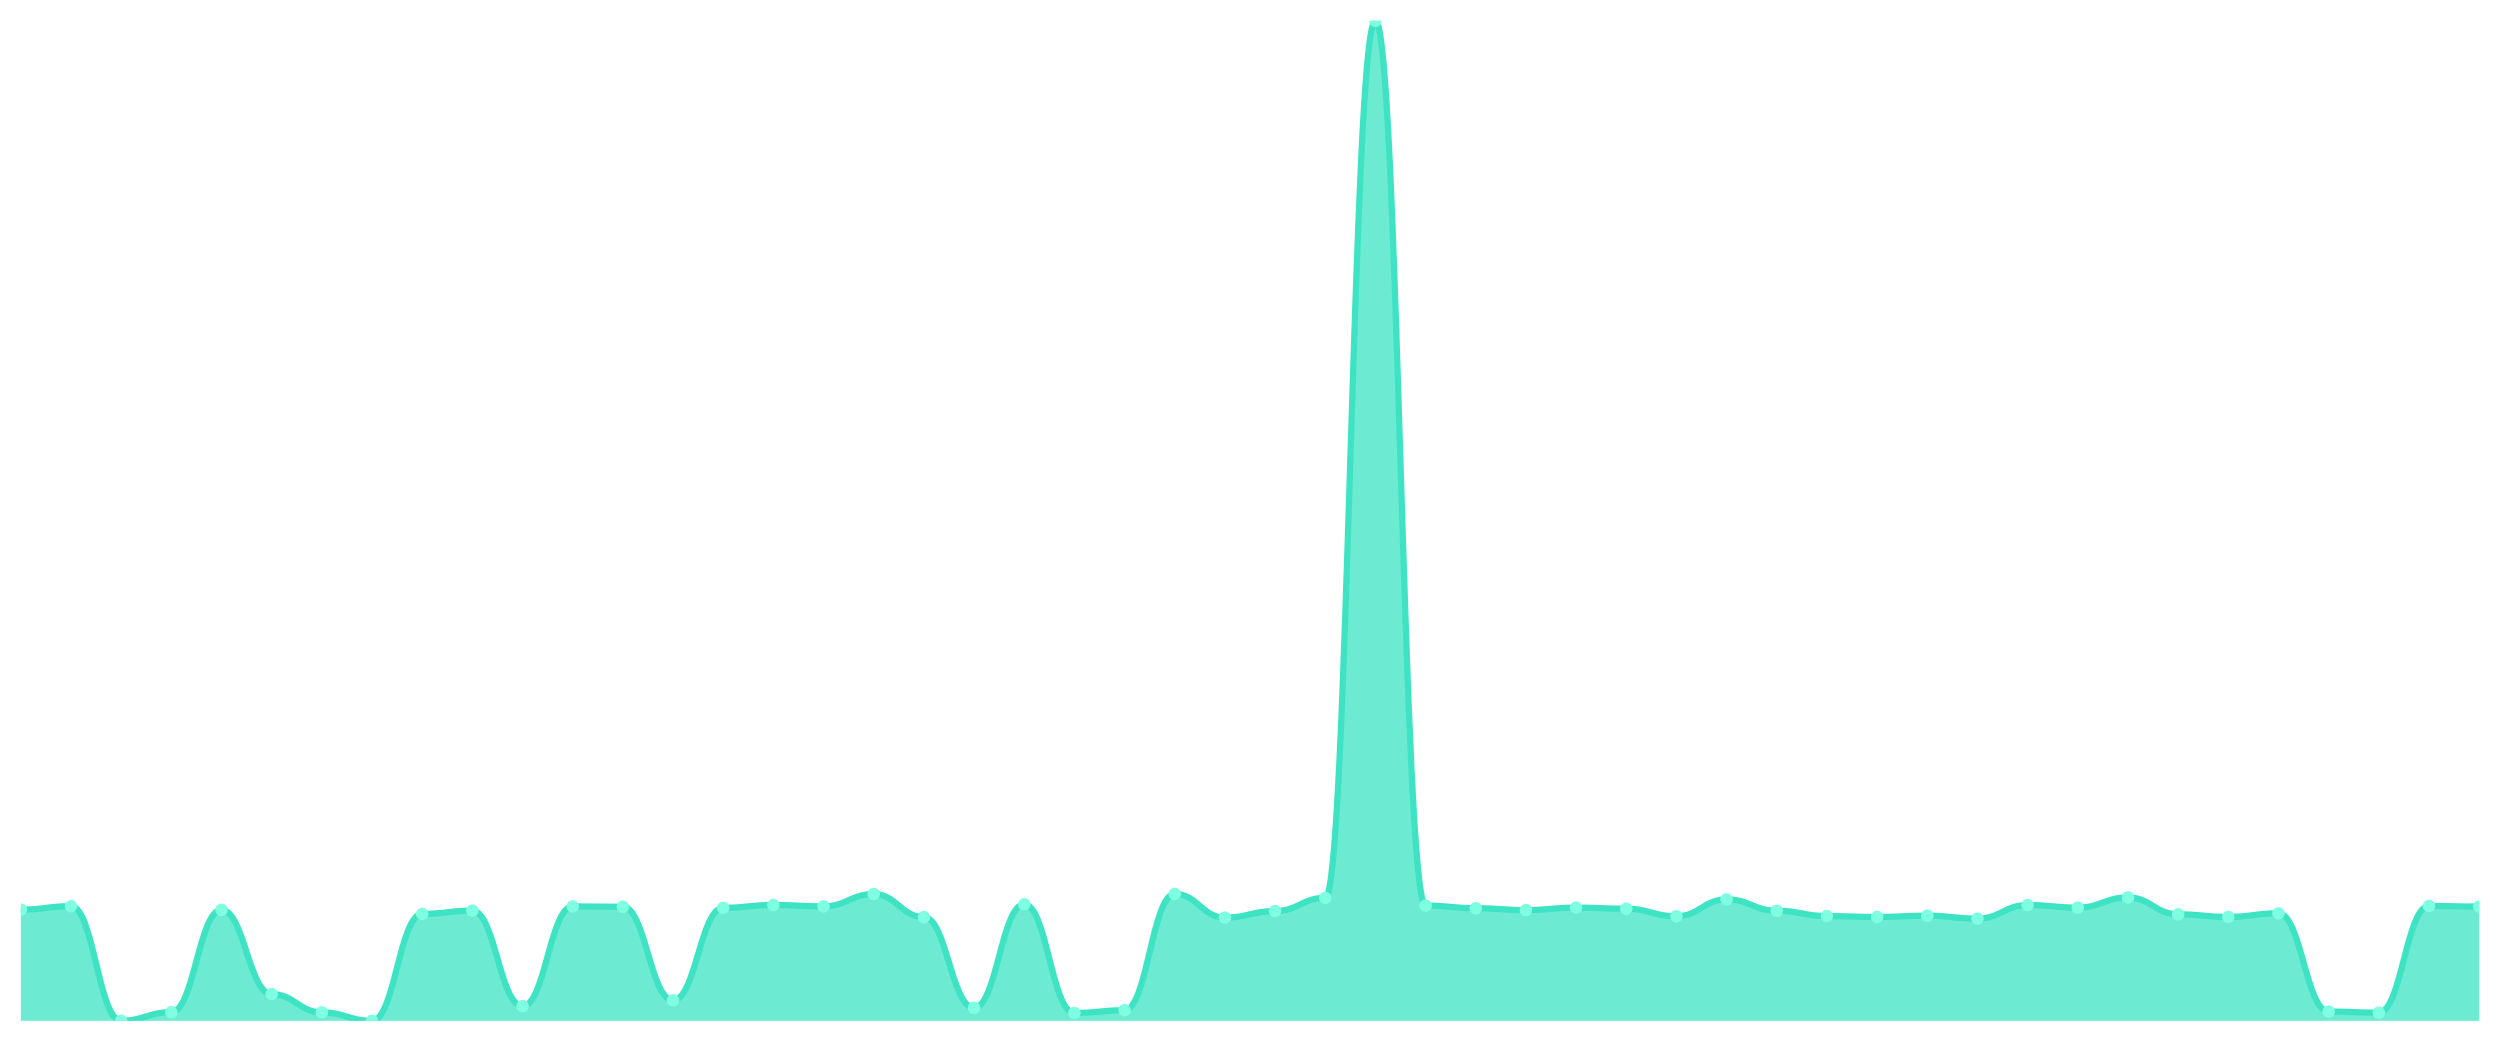
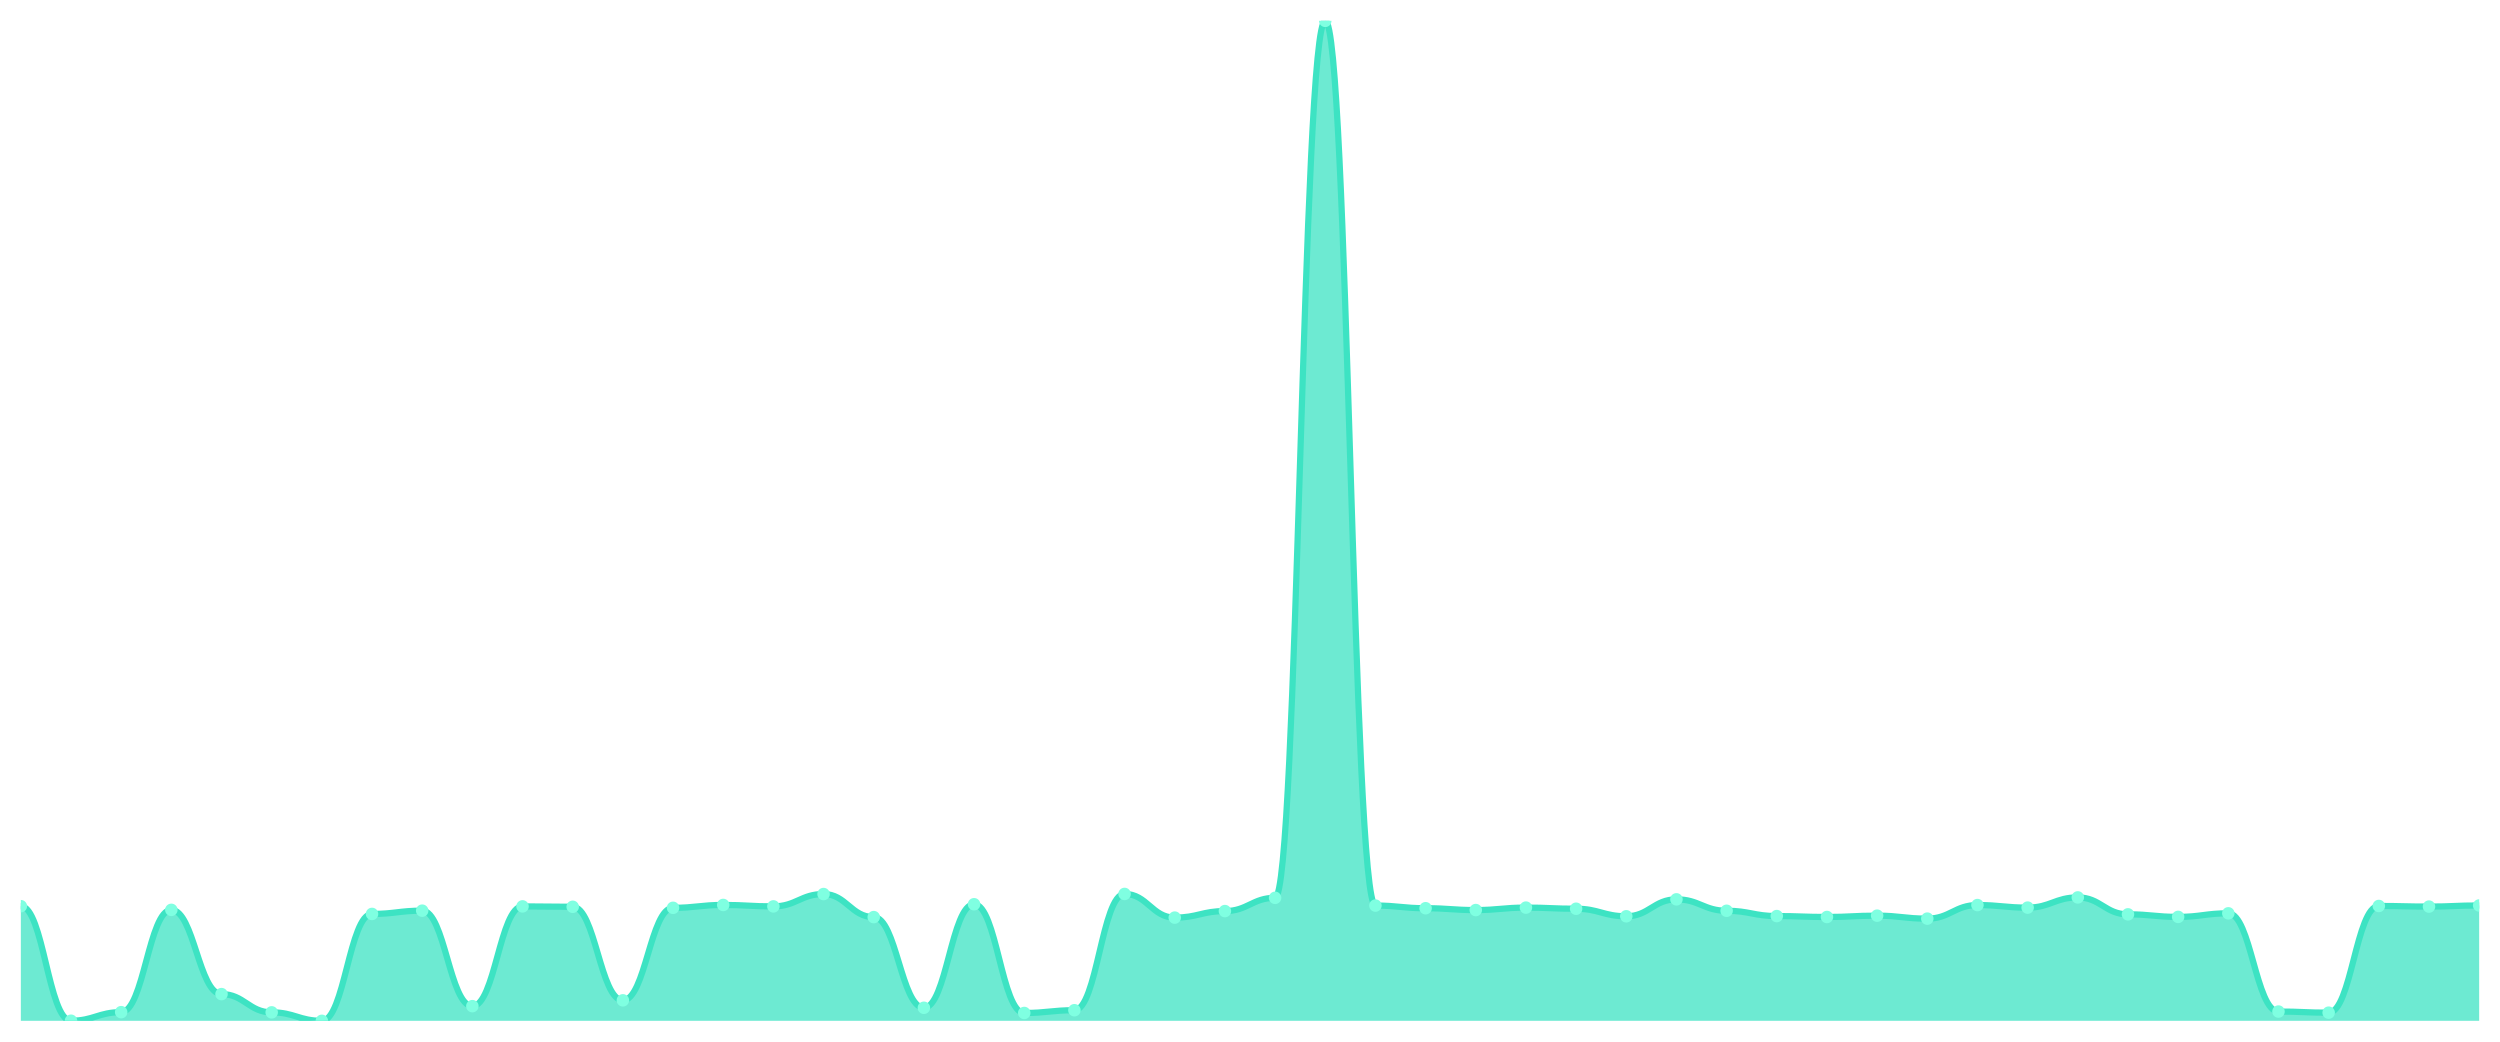
<svg xmlns="http://www.w3.org/2000/svg" viewBox="0 0 1200 500" width="1200" height="500">
  <defs>
    <clipPath id="c">
      <rect x="10" y="10" width="1180" height="480" />
    </clipPath>
  </defs>
  <rect width="1200" height="500" fill="none" />
  <g clip-path="url(#c)">
-     <path d="M 10,490 L 10,436.634 C 20.837,436.634 23.245,434.969 34.082,434.969 C 44.918,434.969 47.327,489.951 58.163,489.951 C 69,489.951 71.408,485.838 82.245,485.838 C 93.082,485.838 95.49,436.732 106.327,436.732 C 117.163,436.732 119.571,477.173 130.408,477.173 C 141.245,477.173 143.653,485.936 154.49,485.936 C 165.327,485.936 167.735,490 178.571,490 C 189.408,490 191.816,438.69 202.653,438.69 C 213.49,438.69 215.898,437.124 226.735,437.124 C 237.571,437.124 239.98,482.95 250.816,482.95 C 261.653,482.95 264.061,435.067 274.898,435.067 C 285.735,435.067 288.143,435.263 298.98,435.263 C 309.816,435.263 312.224,480.159 323.061,480.159 C 333.898,480.159 336.306,435.753 347.143,435.753 C 357.98,435.753 360.388,434.382 371.224,434.382 C 382.061,434.382 384.469,435.067 395.306,435.067 C 406.143,435.067 408.551,429.143 419.388,429.143 C 430.224,429.143 432.633,440.208 443.469,440.208 C 454.306,440.208 456.714,483.733 467.551,483.733 C 478.388,483.733 480.796,434.039 491.633,434.039 C 502.469,434.039 504.878,486.23 515.714,486.23 C 526.551,486.23 528.959,484.908 539.796,484.908 C 550.633,484.908 553.041,429.094 563.878,429.094 C 574.714,429.094 577.122,440.453 587.959,440.453 C 598.796,440.453 601.204,437.319 612.041,437.319 C 622.878,437.319 625.286,430.955 636.122,430.955 C 646.959,430.955 649.367,10 660.204,10 C 671.041,10 673.449,434.676 684.286,434.676 C 695.122,434.676 697.531,435.949 708.367,435.949 C 719.204,435.949 721.612,436.83 732.449,436.83 C 743.286,436.83 745.694,435.655 756.531,435.655 C 767.367,435.655 769.776,436.193 780.612,436.193 C 791.449,436.193 793.857,439.816 804.694,439.816 C 815.531,439.816 817.939,431.689 828.776,431.689 C 839.612,431.689 842.02,437.173 852.857,437.173 C 863.694,437.173 866.102,439.718 876.939,439.718 C 887.776,439.718 890.184,440.159 901.02,440.159 C 911.857,440.159 914.265,439.523 925.102,439.523 C 935.939,439.523 938.347,440.942 949.184,440.942 C 960.02,440.942 962.429,434.431 973.265,434.431 C 984.102,434.431 986.51,435.655 997.347,435.655 C 1008.184,435.655 1010.592,430.759 1021.429,430.759 C 1032.265,430.759 1034.673,438.886 1045.51,438.886 C 1056.347,438.886 1058.755,440.11 1069.592,440.11 C 1080.429,440.11 1082.837,438.397 1093.673,438.397 C 1104.51,438.397 1106.918,485.545 1117.755,485.545 C 1128.592,485.545 1131,486.083 1141.837,486.083 C 1152.673,486.083 1155.082,434.871 1165.918,434.871 C 1176.755,434.871 1179.163,435.165 1190,435.165 L 1190,490 Z" fill="rgba(61,227,195,0.75)" />
-     <path d="M 10,436.634 C 20.837,436.634 23.245,434.969 34.082,434.969 C 44.918,434.969 47.327,489.951 58.163,489.951 C 69,489.951 71.408,485.838 82.245,485.838 C 93.082,485.838 95.49,436.732 106.327,436.732 C 117.163,436.732 119.571,477.173 130.408,477.173 C 141.245,477.173 143.653,485.936 154.49,485.936 C 165.327,485.936 167.735,490 178.571,490 C 189.408,490 191.816,438.69 202.653,438.69 C 213.49,438.69 215.898,437.124 226.735,437.124 C 237.571,437.124 239.98,482.95 250.816,482.95 C 261.653,482.95 264.061,435.067 274.898,435.067 C 285.735,435.067 288.143,435.263 298.98,435.263 C 309.816,435.263 312.224,480.159 323.061,480.159 C 333.898,480.159 336.306,435.753 347.143,435.753 C 357.98,435.753 360.388,434.382 371.224,434.382 C 382.061,434.382 384.469,435.067 395.306,435.067 C 406.143,435.067 408.551,429.143 419.388,429.143 C 430.224,429.143 432.633,440.208 443.469,440.208 C 454.306,440.208 456.714,483.733 467.551,483.733 C 478.388,483.733 480.796,434.039 491.633,434.039 C 502.469,434.039 504.878,486.23 515.714,486.23 C 526.551,486.23 528.959,484.908 539.796,484.908 C 550.633,484.908 553.041,429.094 563.878,429.094 C 574.714,429.094 577.122,440.453 587.959,440.453 C 598.796,440.453 601.204,437.319 612.041,437.319 C 622.878,437.319 625.286,430.955 636.122,430.955 C 646.959,430.955 649.367,10 660.204,10 C 671.041,10 673.449,434.676 684.286,434.676 C 695.122,434.676 697.531,435.949 708.367,435.949 C 719.204,435.949 721.612,436.83 732.449,436.83 C 743.286,436.83 745.694,435.655 756.531,435.655 C 767.367,435.655 769.776,436.193 780.612,436.193 C 791.449,436.193 793.857,439.816 804.694,439.816 C 815.531,439.816 817.939,431.689 828.776,431.689 C 839.612,431.689 842.02,437.173 852.857,437.173 C 863.694,437.173 866.102,439.718 876.939,439.718 C 887.776,439.718 890.184,440.159 901.02,440.159 C 911.857,440.159 914.265,439.523 925.102,439.523 C 935.939,439.523 938.347,440.942 949.184,440.942 C 960.02,440.942 962.429,434.431 973.265,434.431 C 984.102,434.431 986.51,435.655 997.347,435.655 C 1008.184,435.655 1010.592,430.759 1021.429,430.759 C 1032.265,430.759 1034.673,438.886 1045.51,438.886 C 1056.347,438.886 1058.755,440.11 1069.592,440.11 C 1080.429,440.11 1082.837,438.397 1093.673,438.397 C 1104.51,438.397 1106.918,485.545 1117.755,485.545 C 1128.592,485.545 1131,486.083 1141.837,486.083 C 1152.673,486.083 1155.082,434.871 1165.918,434.871 C 1176.755,434.871 1179.163,435.165 1190,435.165" fill="none" stroke="#3de3c3" stroke-width="3" stroke-linecap="round" stroke-linejoin="round" />
-     <circle cx="10" cy="436.634" r="3" fill="#7fffe1" />
-     <circle cx="34.082" cy="434.969" r="3" fill="#7fffe1" />
-     <circle cx="58.163" cy="489.951" r="3" fill="#7fffe1" />
-     <circle cx="82.245" cy="485.838" r="3" fill="#7fffe1" />
-     <circle cx="106.327" cy="436.732" r="3" fill="#7fffe1" />
-     <circle cx="130.408" cy="477.173" r="3" fill="#7fffe1" />
-     <circle cx="154.49" cy="485.936" r="3" fill="#7fffe1" />
-     <circle cx="178.571" cy="490" r="3" fill="#7fffe1" />
-     <circle cx="202.653" cy="438.69" r="3" fill="#7fffe1" />
-     <circle cx="226.735" cy="437.124" r="3" fill="#7fffe1" />
-     <circle cx="250.816" cy="482.95" r="3" fill="#7fffe1" />
-     <circle cx="274.898" cy="435.067" r="3" fill="#7fffe1" />
-     <circle cx="298.98" cy="435.263" r="3" fill="#7fffe1" />
-     <circle cx="323.061" cy="480.159" r="3" fill="#7fffe1" />
-     <circle cx="347.143" cy="435.753" r="3" fill="#7fffe1" />
-     <circle cx="371.224" cy="434.382" r="3" fill="#7fffe1" />
-     <circle cx="395.306" cy="435.067" r="3" fill="#7fffe1" />
-     <circle cx="419.388" cy="429.143" r="3" fill="#7fffe1" />
-     <circle cx="443.469" cy="440.208" r="3" fill="#7fffe1" />
-     <circle cx="467.551" cy="483.733" r="3" fill="#7fffe1" />
-     <circle cx="491.633" cy="434.039" r="3" fill="#7fffe1" />
-     <circle cx="515.714" cy="486.23" r="3" fill="#7fffe1" />
-     <circle cx="539.796" cy="484.908" r="3" fill="#7fffe1" />
-     <circle cx="563.878" cy="429.094" r="3" fill="#7fffe1" />
-     <circle cx="587.959" cy="440.453" r="3" fill="#7fffe1" />
-     <circle cx="612.041" cy="437.319" r="3" fill="#7fffe1" />
-     <circle cx="636.122" cy="430.955" r="3" fill="#7fffe1" />
-     <circle cx="660.204" cy="10" r="3" fill="#7fffe1" />
-     <circle cx="684.286" cy="434.676" r="3" fill="#7fffe1" />
-     <circle cx="708.367" cy="435.949" r="3" fill="#7fffe1" />
-     <circle cx="732.449" cy="436.83" r="3" fill="#7fffe1" />
-     <circle cx="756.531" cy="435.655" r="3" fill="#7fffe1" />
-     <circle cx="780.612" cy="436.193" r="3" fill="#7fffe1" />
-     <circle cx="804.694" cy="439.816" r="3" fill="#7fffe1" />
-     <circle cx="828.776" cy="431.689" r="3" fill="#7fffe1" />
-     <circle cx="852.857" cy="437.173" r="3" fill="#7fffe1" />
-     <circle cx="876.939" cy="439.718" r="3" fill="#7fffe1" />
-     <circle cx="901.02" cy="440.159" r="3" fill="#7fffe1" />
-     <circle cx="925.102" cy="439.523" r="3" fill="#7fffe1" />
-     <circle cx="949.184" cy="440.942" r="3" fill="#7fffe1" />
-     <circle cx="973.265" cy="434.431" r="3" fill="#7fffe1" />
-     <circle cx="997.347" cy="435.655" r="3" fill="#7fffe1" />
-     <circle cx="1021.429" cy="430.759" r="3" fill="#7fffe1" />
-     <circle cx="1045.51" cy="438.886" r="3" fill="#7fffe1" />
-     <circle cx="1069.592" cy="440.11" r="3" fill="#7fffe1" />
-     <circle cx="1093.673" cy="438.397" r="3" fill="#7fffe1" />
-     <circle cx="1117.755" cy="485.545" r="3" fill="#7fffe1" />
-     <circle cx="1141.837" cy="486.083" r="3" fill="#7fffe1" />
-     <circle cx="1165.918" cy="434.871" r="3" fill="#7fffe1" />
-     <circle cx="1190" cy="435.165" r="3" fill="#7fffe1" />
+     <path d="M 10,490 L 10,434.969 C 20.837,434.969 23.245,489.951 34.082,489.951 C 44.918,489.951 47.327,485.838 58.163,485.838 C 69,485.838 71.408,436.732 82.245,436.732 C 93.082,436.732 95.49,477.173 106.327,477.173 C 117.163,477.173 119.571,485.936 130.408,485.936 C 141.245,485.936 143.653,490 154.49,490 C 165.327,490 167.735,438.69 178.571,438.69 C 189.408,438.69 191.816,437.124 202.653,437.124 C 213.49,437.124 215.898,482.95 226.735,482.95 C 237.571,482.95 239.98,435.067 250.816,435.067 C 261.653,435.067 264.061,435.263 274.898,435.263 C 285.735,435.263 288.143,480.159 298.98,480.159 C 309.816,480.159 312.224,435.753 323.061,435.753 C 333.898,435.753 336.306,434.382 347.143,434.382 C 357.98,434.382 360.388,435.067 371.224,435.067 C 382.061,435.067 384.469,429.143 395.306,429.143 C 406.143,429.143 408.551,440.208 419.388,440.208 C 430.224,440.208 432.633,483.733 443.469,483.733 C 454.306,483.733 456.714,434.039 467.551,434.039 C 478.388,434.039 480.796,486.23 491.633,486.23 C 502.469,486.23 504.878,484.908 515.714,484.908 C 526.551,484.908 528.959,429.094 539.796,429.094 C 550.633,429.094 553.041,440.453 563.878,440.453 C 574.714,440.453 577.122,437.319 587.959,437.319 C 598.796,437.319 601.204,430.955 612.041,430.955 C 622.878,430.955 625.286,10 636.122,10 C 646.959,10 649.367,434.676 660.204,434.676 C 671.041,434.676 673.449,435.949 684.286,435.949 C 695.122,435.949 697.531,436.83 708.367,436.83 C 719.204,436.83 721.612,435.655 732.449,435.655 C 743.286,435.655 745.694,436.193 756.531,436.193 C 767.367,436.193 769.776,439.816 780.612,439.816 C 791.449,439.816 793.857,431.689 804.694,431.689 C 815.531,431.689 817.939,437.173 828.776,437.173 C 839.612,437.173 842.02,439.718 852.857,439.718 C 863.694,439.718 866.102,440.159 876.939,440.159 C 887.776,440.159 890.184,439.523 901.02,439.523 C 911.857,439.523 914.265,440.942 925.102,440.942 C 935.939,440.942 938.347,434.431 949.184,434.431 C 960.02,434.431 962.429,435.655 973.265,435.655 C 984.102,435.655 986.51,430.759 997.347,430.759 C 1008.184,430.759 1010.592,438.886 1021.429,438.886 C 1032.265,438.886 1034.673,440.11 1045.51,440.11 C 1056.347,440.11 1058.755,438.397 1069.592,438.397 C 1080.429,438.397 1082.837,485.545 1093.673,485.545 C 1104.51,485.545 1106.918,486.083 1117.755,486.083 C 1128.592,486.083 1131,434.871 1141.837,434.871 C 1152.673,434.871 1155.082,435.165 1165.918,435.165 C 1176.755,435.165 1179.163,434.627 1190,434.627 L 1190,490 Z" fill="rgba(61,227,195,0.75)" />
+     <path d="M 10,434.969 C 20.837,434.969 23.245,489.951 34.082,489.951 C 44.918,489.951 47.327,485.838 58.163,485.838 C 69,485.838 71.408,436.732 82.245,436.732 C 93.082,436.732 95.49,477.173 106.327,477.173 C 117.163,477.173 119.571,485.936 130.408,485.936 C 141.245,485.936 143.653,490 154.49,490 C 165.327,490 167.735,438.69 178.571,438.69 C 189.408,438.69 191.816,437.124 202.653,437.124 C 213.49,437.124 215.898,482.95 226.735,482.95 C 237.571,482.95 239.98,435.067 250.816,435.067 C 261.653,435.067 264.061,435.263 274.898,435.263 C 285.735,435.263 288.143,480.159 298.98,480.159 C 309.816,480.159 312.224,435.753 323.061,435.753 C 333.898,435.753 336.306,434.382 347.143,434.382 C 357.98,434.382 360.388,435.067 371.224,435.067 C 382.061,435.067 384.469,429.143 395.306,429.143 C 406.143,429.143 408.551,440.208 419.388,440.208 C 430.224,440.208 432.633,483.733 443.469,483.733 C 454.306,483.733 456.714,434.039 467.551,434.039 C 478.388,434.039 480.796,486.23 491.633,486.23 C 502.469,486.23 504.878,484.908 515.714,484.908 C 526.551,484.908 528.959,429.094 539.796,429.094 C 550.633,429.094 553.041,440.453 563.878,440.453 C 574.714,440.453 577.122,437.319 587.959,437.319 C 598.796,437.319 601.204,430.955 612.041,430.955 C 622.878,430.955 625.286,10 636.122,10 C 646.959,10 649.367,434.676 660.204,434.676 C 671.041,434.676 673.449,435.949 684.286,435.949 C 695.122,435.949 697.531,436.83 708.367,436.83 C 719.204,436.83 721.612,435.655 732.449,435.655 C 743.286,435.655 745.694,436.193 756.531,436.193 C 767.367,436.193 769.776,439.816 780.612,439.816 C 791.449,439.816 793.857,431.689 804.694,431.689 C 815.531,431.689 817.939,437.173 828.776,437.173 C 839.612,437.173 842.02,439.718 852.857,439.718 C 863.694,439.718 866.102,440.159 876.939,440.159 C 887.776,440.159 890.184,439.523 901.02,439.523 C 911.857,439.523 914.265,440.942 925.102,440.942 C 935.939,440.942 938.347,434.431 949.184,434.431 C 960.02,434.431 962.429,435.655 973.265,435.655 C 984.102,435.655 986.51,430.759 997.347,430.759 C 1008.184,430.759 1010.592,438.886 1021.429,438.886 C 1032.265,438.886 1034.673,440.11 1045.51,440.11 C 1056.347,440.11 1058.755,438.397 1069.592,438.397 C 1080.429,438.397 1082.837,485.545 1093.673,485.545 C 1104.51,485.545 1106.918,486.083 1117.755,486.083 C 1128.592,486.083 1131,434.871 1141.837,434.871 C 1152.673,434.871 1155.082,435.165 1165.918,435.165 C 1176.755,435.165 1179.163,434.627 1190,434.627" fill="none" stroke="#3de3c3" stroke-width="3" stroke-linecap="round" stroke-linejoin="round" />
+     <circle cx="10" cy="434.969" r="3" fill="#7fffe1" />
+     <circle cx="34.082" cy="489.951" r="3" fill="#7fffe1" />
+     <circle cx="58.163" cy="485.838" r="3" fill="#7fffe1" />
+     <circle cx="82.245" cy="436.732" r="3" fill="#7fffe1" />
+     <circle cx="106.327" cy="477.173" r="3" fill="#7fffe1" />
+     <circle cx="130.408" cy="485.936" r="3" fill="#7fffe1" />
+     <circle cx="154.49" cy="490" r="3" fill="#7fffe1" />
+     <circle cx="178.571" cy="438.69" r="3" fill="#7fffe1" />
+     <circle cx="202.653" cy="437.124" r="3" fill="#7fffe1" />
+     <circle cx="226.735" cy="482.95" r="3" fill="#7fffe1" />
+     <circle cx="250.816" cy="435.067" r="3" fill="#7fffe1" />
+     <circle cx="274.898" cy="435.263" r="3" fill="#7fffe1" />
+     <circle cx="298.98" cy="480.159" r="3" fill="#7fffe1" />
+     <circle cx="323.061" cy="435.753" r="3" fill="#7fffe1" />
+     <circle cx="347.143" cy="434.382" r="3" fill="#7fffe1" />
+     <circle cx="371.224" cy="435.067" r="3" fill="#7fffe1" />
+     <circle cx="395.306" cy="429.143" r="3" fill="#7fffe1" />
+     <circle cx="419.388" cy="440.208" r="3" fill="#7fffe1" />
+     <circle cx="443.469" cy="483.733" r="3" fill="#7fffe1" />
+     <circle cx="467.551" cy="434.039" r="3" fill="#7fffe1" />
+     <circle cx="491.633" cy="486.23" r="3" fill="#7fffe1" />
+     <circle cx="515.714" cy="484.908" r="3" fill="#7fffe1" />
+     <circle cx="539.796" cy="429.094" r="3" fill="#7fffe1" />
+     <circle cx="563.878" cy="440.453" r="3" fill="#7fffe1" />
+     <circle cx="587.959" cy="437.319" r="3" fill="#7fffe1" />
+     <circle cx="612.041" cy="430.955" r="3" fill="#7fffe1" />
+     <circle cx="636.122" cy="10" r="3" fill="#7fffe1" />
+     <circle cx="660.204" cy="434.676" r="3" fill="#7fffe1" />
+     <circle cx="684.286" cy="435.949" r="3" fill="#7fffe1" />
+     <circle cx="708.367" cy="436.83" r="3" fill="#7fffe1" />
+     <circle cx="732.449" cy="435.655" r="3" fill="#7fffe1" />
+     <circle cx="756.531" cy="436.193" r="3" fill="#7fffe1" />
+     <circle cx="780.612" cy="439.816" r="3" fill="#7fffe1" />
+     <circle cx="804.694" cy="431.689" r="3" fill="#7fffe1" />
+     <circle cx="828.776" cy="437.173" r="3" fill="#7fffe1" />
+     <circle cx="852.857" cy="439.718" r="3" fill="#7fffe1" />
+     <circle cx="876.939" cy="440.159" r="3" fill="#7fffe1" />
+     <circle cx="901.02" cy="439.523" r="3" fill="#7fffe1" />
+     <circle cx="925.102" cy="440.942" r="3" fill="#7fffe1" />
+     <circle cx="949.184" cy="434.431" r="3" fill="#7fffe1" />
+     <circle cx="973.265" cy="435.655" r="3" fill="#7fffe1" />
+     <circle cx="997.347" cy="430.759" r="3" fill="#7fffe1" />
+     <circle cx="1021.429" cy="438.886" r="3" fill="#7fffe1" />
+     <circle cx="1045.51" cy="440.11" r="3" fill="#7fffe1" />
+     <circle cx="1069.592" cy="438.397" r="3" fill="#7fffe1" />
+     <circle cx="1093.673" cy="485.545" r="3" fill="#7fffe1" />
+     <circle cx="1117.755" cy="486.083" r="3" fill="#7fffe1" />
+     <circle cx="1141.837" cy="434.871" r="3" fill="#7fffe1" />
+     <circle cx="1165.918" cy="435.165" r="3" fill="#7fffe1" />
+     <circle cx="1190" cy="434.627" r="3" fill="#7fffe1" />
  </g>
</svg>
